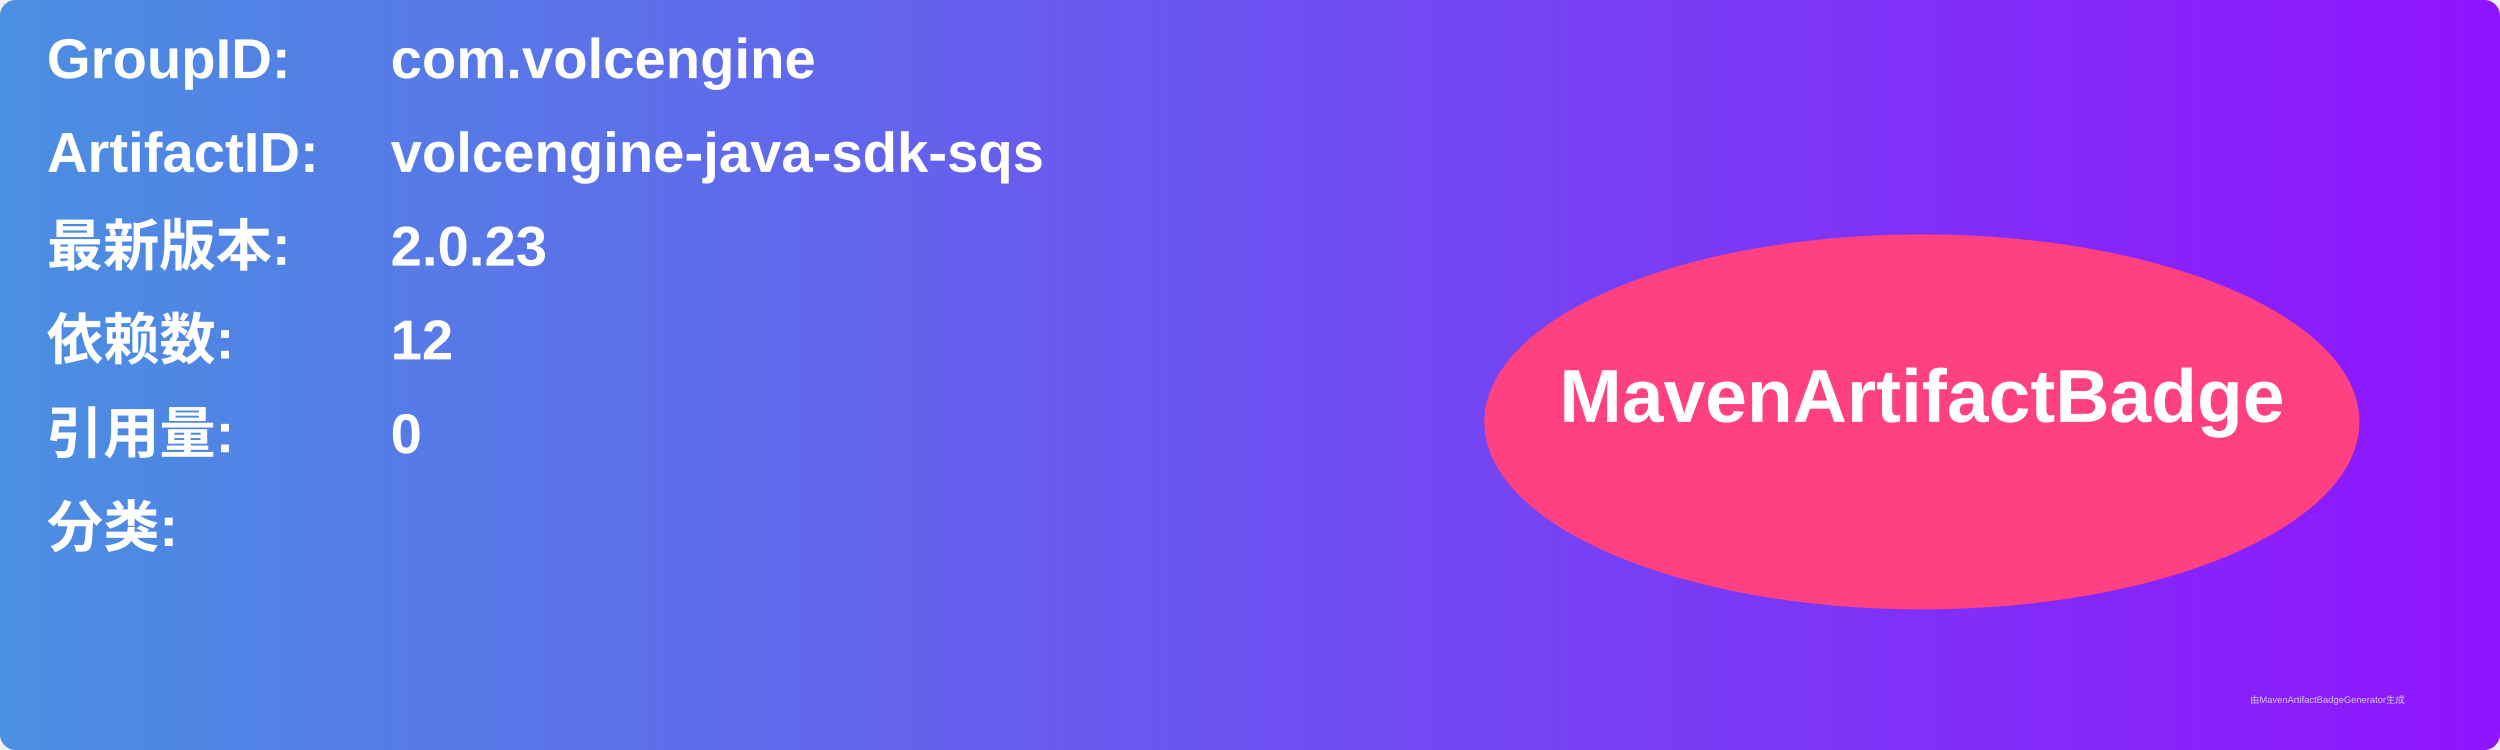
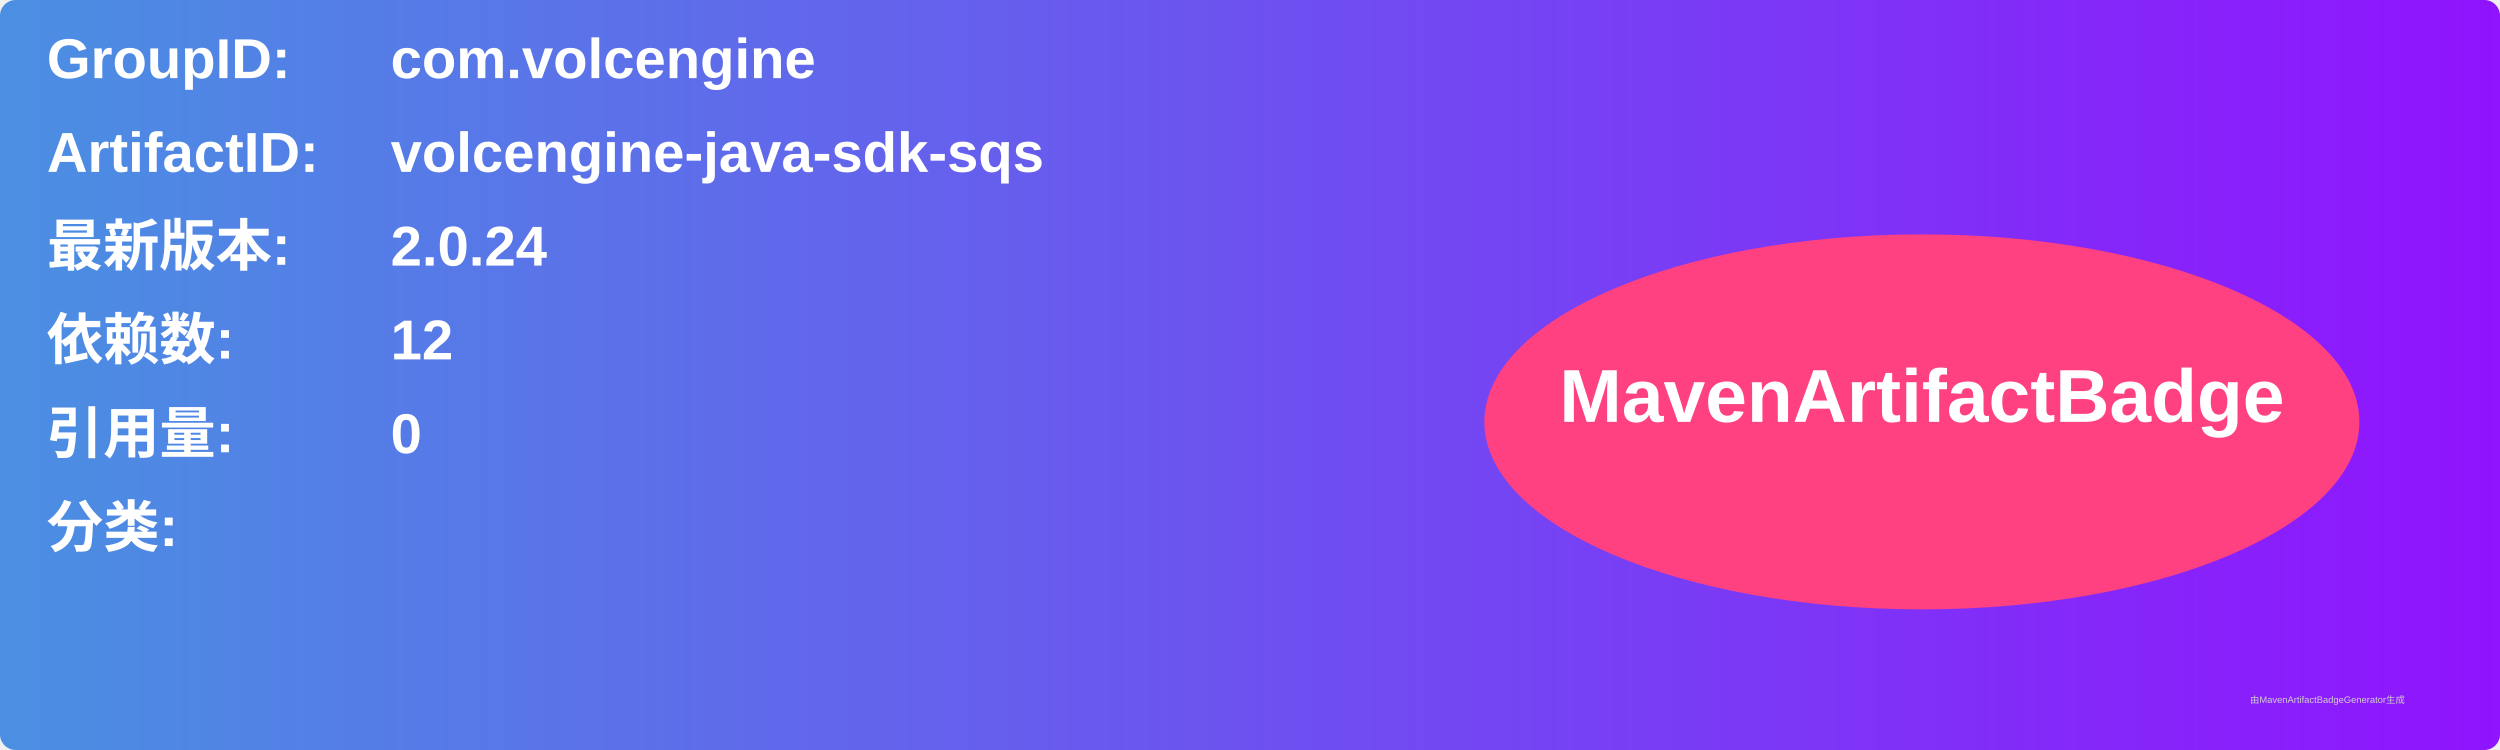
<svg xmlns="http://www.w3.org/2000/svg" width="800" height="240" viewBox="0 0 800 240">
  <linearGradient id="grad" x1="0%" y1="0%" x2="100%" y2="0%">
    <stop offset="0%" stop-color="#4a90e2" />
    <stop offset="100%" stop-color="#9013fe" />
  </linearGradient>
  <rect width="100%" height="100%" rx="5" ry="5" fill="url(#grad)" />
  <g transform="translate(15, 15)">
    <text x="0" y="10" font-family="Arial" font-size="18" fill="white" font-weight="bold" width="260">GroupID:</text>
    <text x="110" y="10" font-family="Arial" font-size="18" fill="white" font-weight="bold" width="460">com.volcengine</text>
    <text x="0" y="40" font-family="Arial" font-size="18" fill="white" font-weight="bold" width="260">ArtifactID:</text>
    <text x="110" y="40" font-family="Arial" font-size="18" fill="white" font-weight="bold" width="460">volcengine-java-sdk-sqs</text>
    <text x="0" y="70" font-family="Arial" font-size="18" fill="white" font-weight="bold">最新版本:</text>
    <text x="110" y="70" font-family="Arial" font-size="18" fill="white" font-weight="bold">
-       <tspan font-weight="bold">2.0.23</tspan>
+       <tspan font-weight="bold">2.0.24</tspan>
    </text>
    <text x="0" y="100" font-family="Arial" font-size="18" fill="white" font-weight="bold">依赖数: </text>
    <text x="110" y="100" font-family="Arial" font-size="18" fill="white">
      <tspan font-weight="bold">12</tspan>
    </text>
    <text x="0" y="130" font-family="Arial" font-size="18" fill="white" font-weight="bold">引用量: </text>
    <text x="110" y="130" font-family="Arial" font-size="18" fill="white">
      <tspan font-weight="bold">0</tspan>
    </text>
    <text x="0" y="160" font-family="Arial" font-size="18" fill="white" font-weight="bold">分类:</text>
    <text x="10" y="190" font-family="Arial" font-size="10" fill="white">
      <tspan font-weight="bold" />
    </text>
    <ellipse cx="600" cy="120" rx="140" ry="60" fill="#ff4081" />
    <text x="600" y="120" text-anchor="middle" font-family="Arial" font-size="24" fill="white" font-weight="bold">MavenArtifactBadge</text>
  </g>
  <text x="720" y="225" font-family="Arial" font-size="3" fill="#d0d0d0">由MavenArtifactBadgeGenerator生成</text>
</svg>
